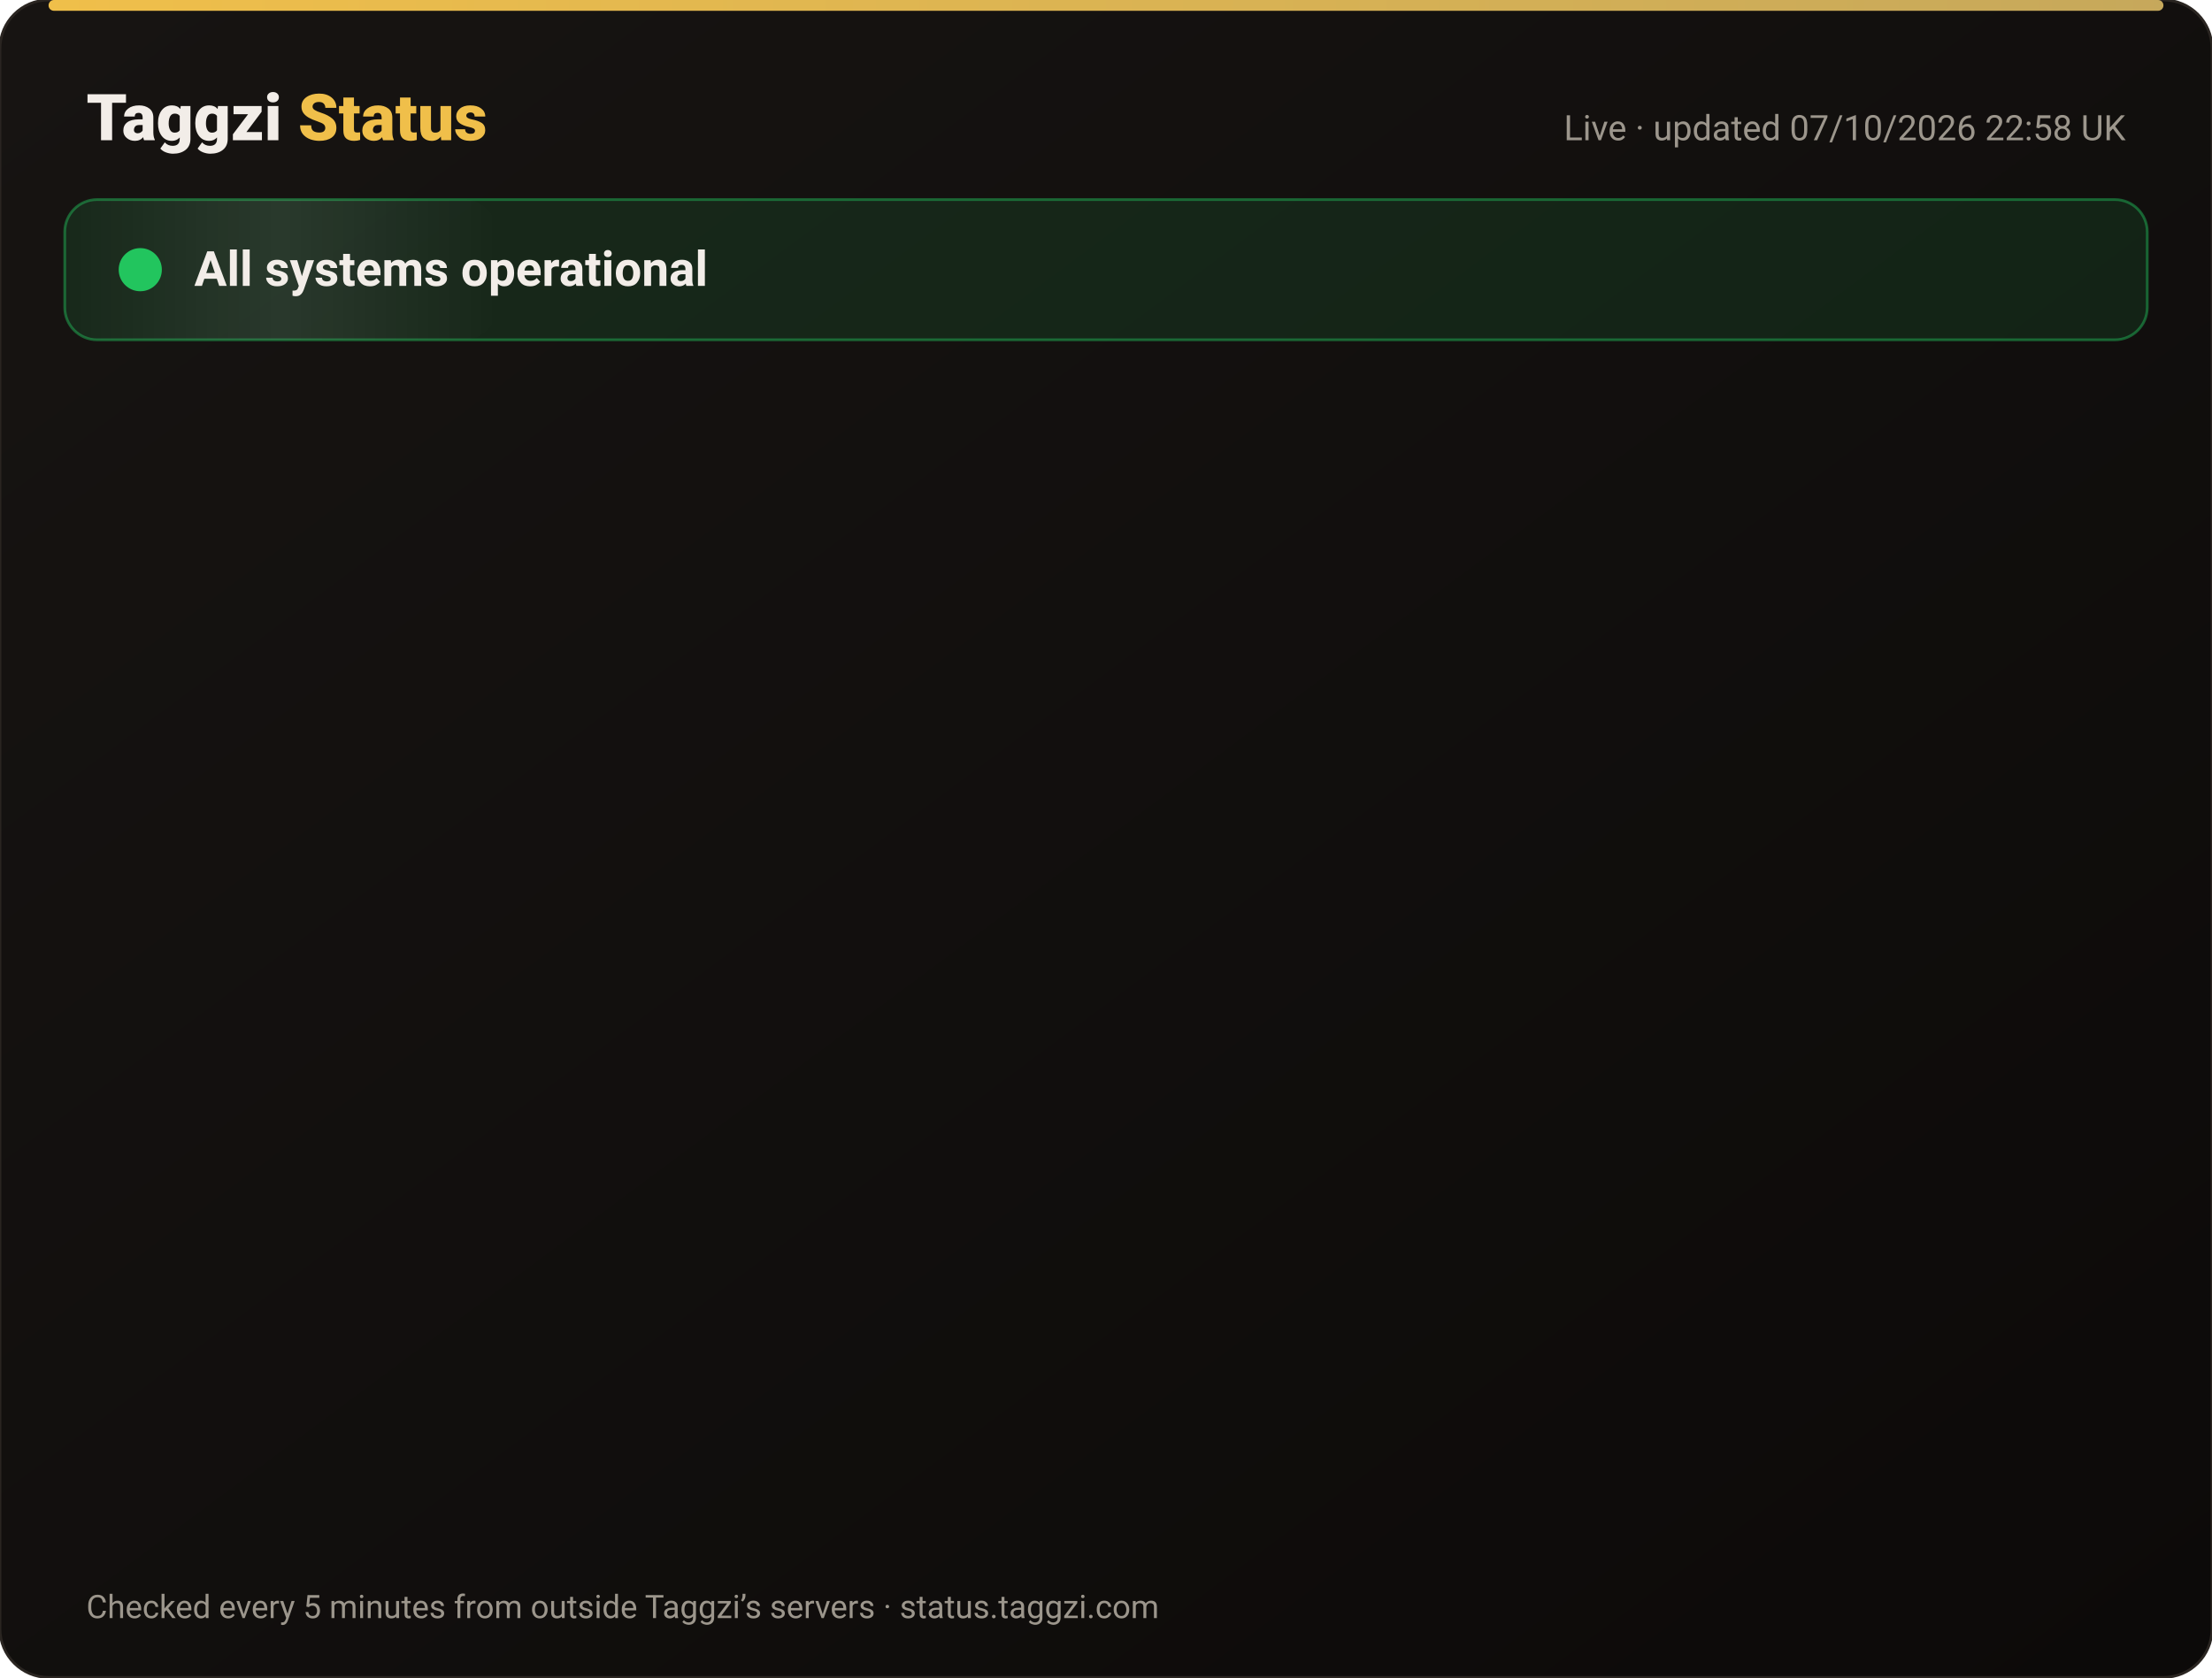
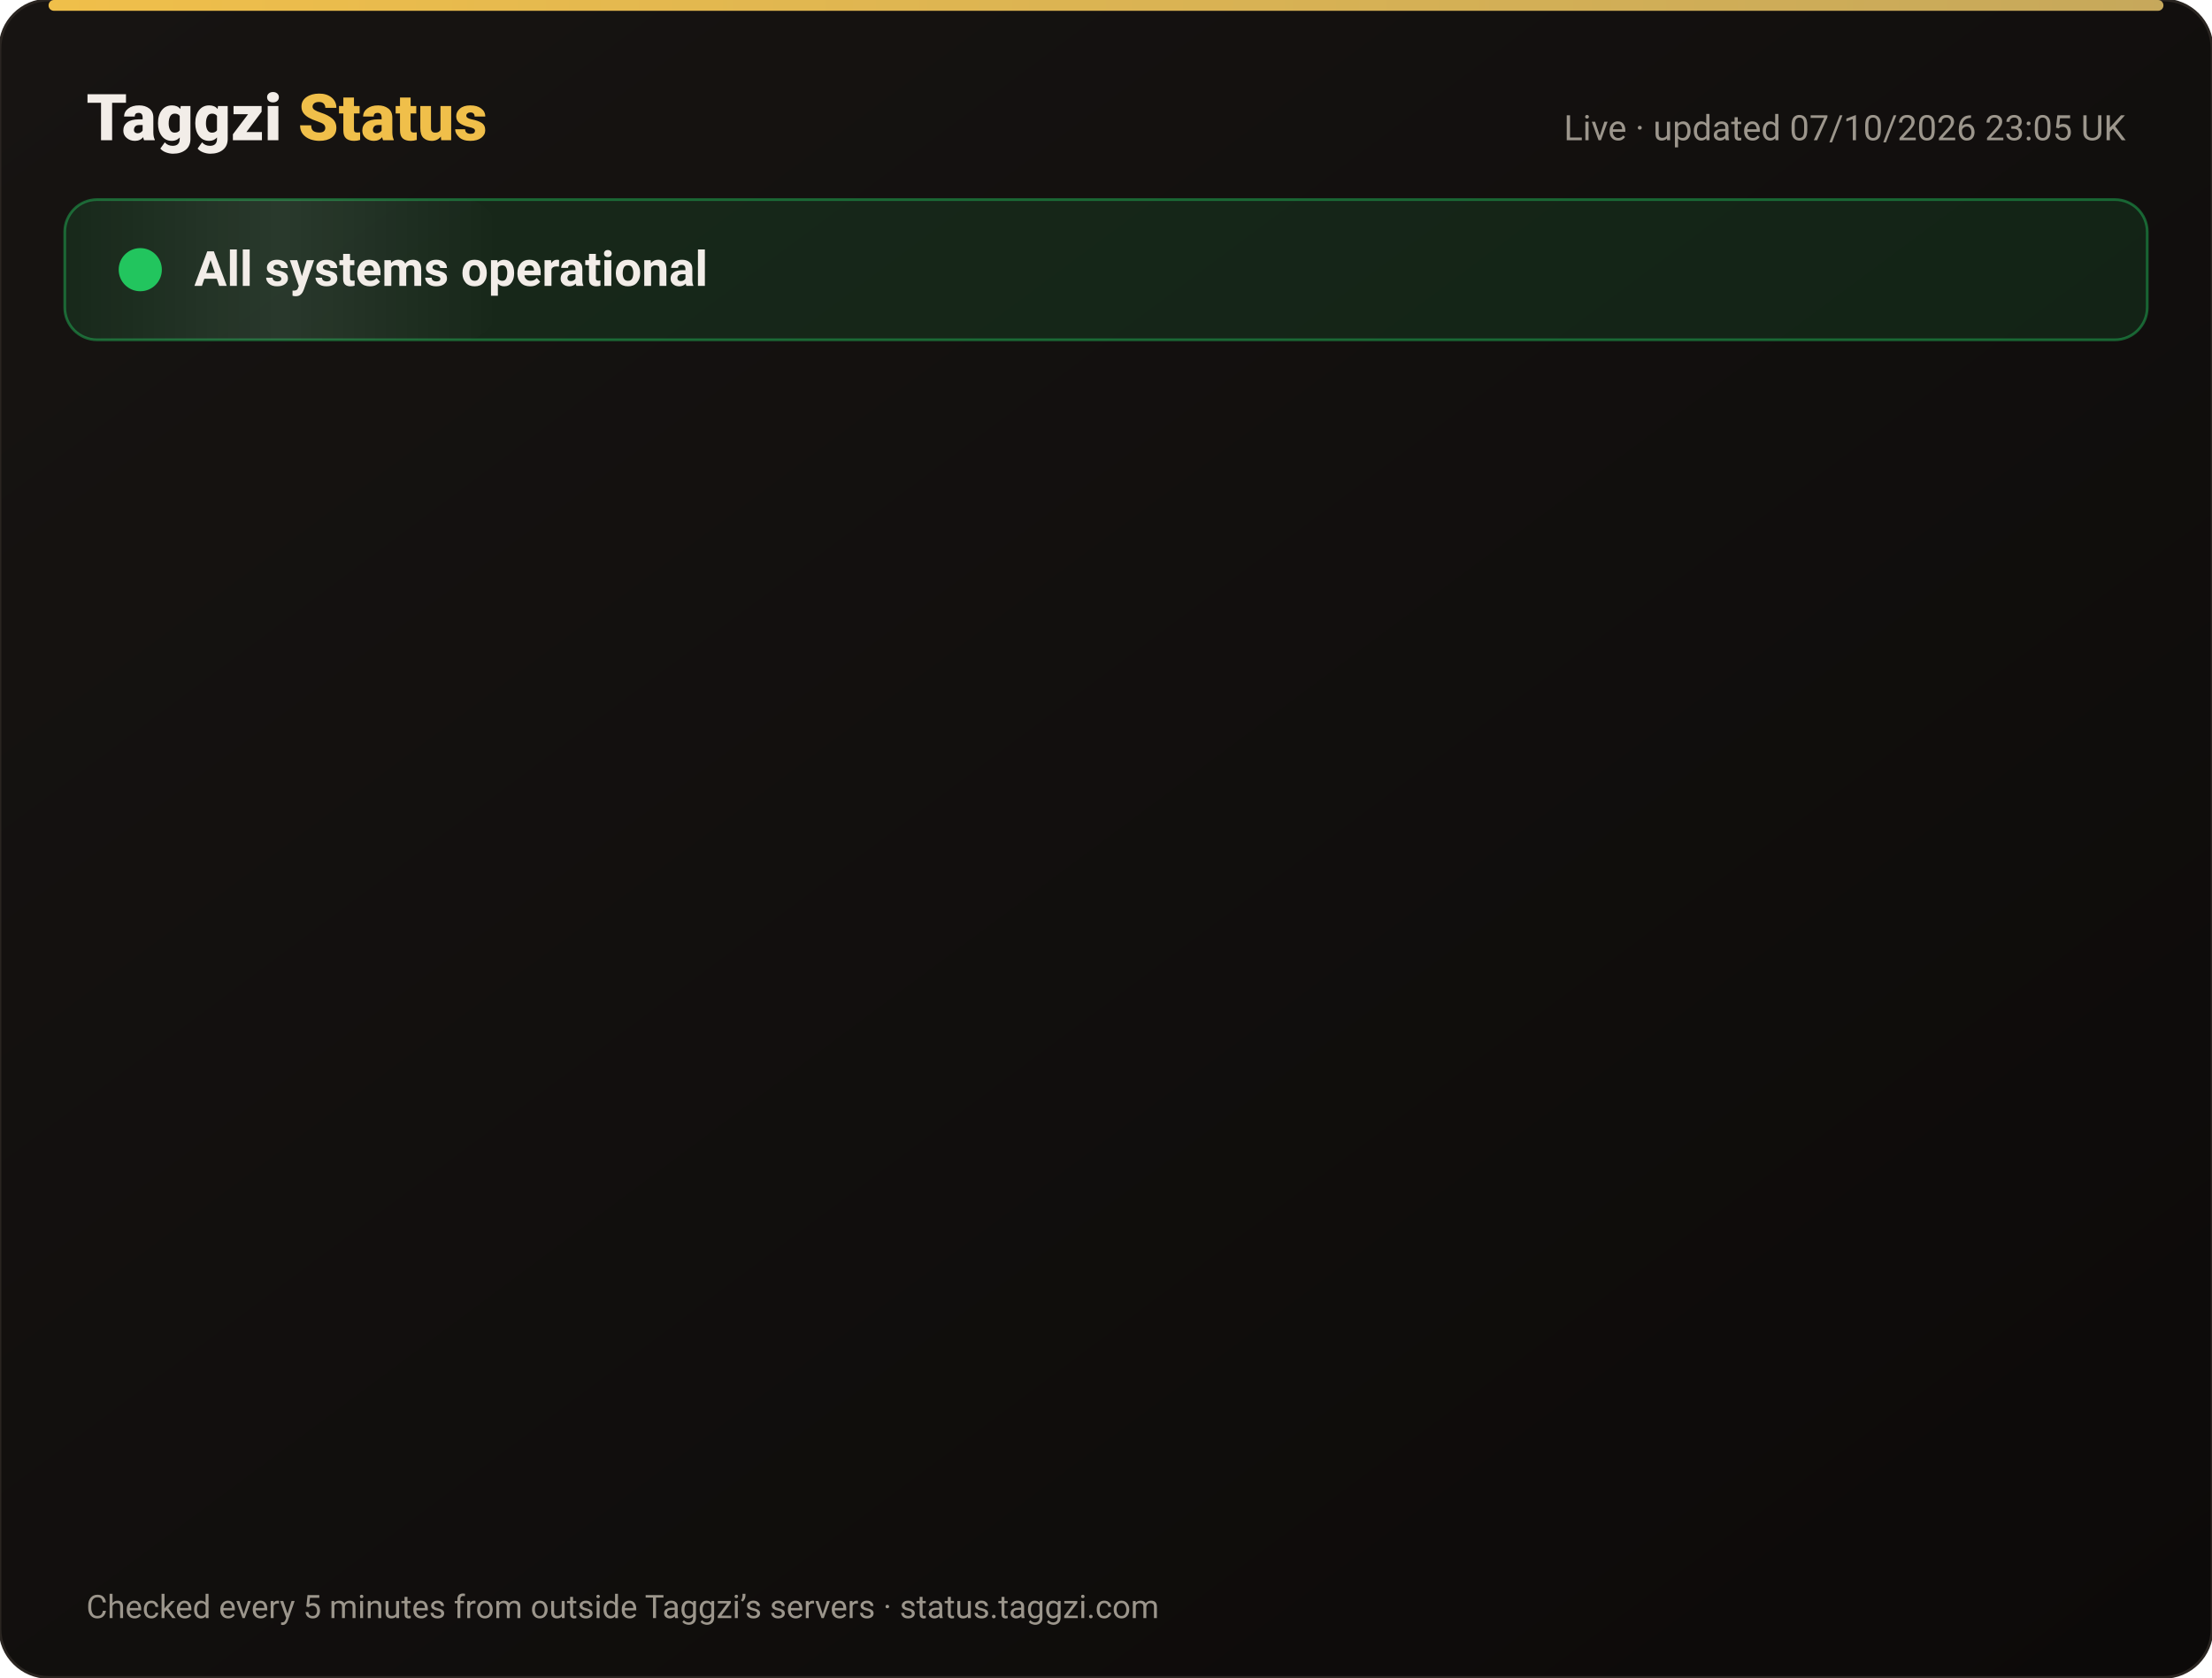
<svg xmlns="http://www.w3.org/2000/svg" width="820" height="622" viewBox="0 0 820 622" font-family="-apple-system,Segoe UI,Roboto,Helvetica,Arial,sans-serif">
  <defs>
    <linearGradient id="bg" x1="0" y1="0" x2="1" y2="1">
      <stop offset="0" stop-color="#171412" />
      <stop offset="1" stop-color="#0C0A09" />
    </linearGradient>
    <linearGradient id="gold" x1="0" x2="1">
      <stop offset="0" stop-color="#F0BF4A" />
      <stop offset="1" stop-color="#c6a85b" />
    </linearGradient>
    <linearGradient id="shine" x1="0" x2="1">
      <stop offset="0" stop-color="#fff" stop-opacity="0" />
      <stop offset=".5" stop-color="#fff" stop-opacity=".08" />
      <stop offset="1" stop-color="#fff" stop-opacity="0" />
    </linearGradient>
  </defs>
  <rect width="820" height="622" rx="18" fill="url(#bg)" stroke="#2a2521" />
  <rect x="18" y="0" width="784" height="4" rx="2" fill="url(#gold)" />
  <text x="32" y="52" font-size="24" font-weight="800" fill="#F2EDE8">Taggzi <tspan fill="#F0BF4A">Status</tspan>
  </text>
-   <text x="788" y="52" font-size="13" fill="#9C968C" text-anchor="end">Live · updated 07/10/2026 22:58 UK</text>
+   <text x="788" y="52" font-size="13" fill="#9C968C" text-anchor="end">Live · updated 07/10/2026 23:05 UK</text>
  <rect x="24" y="74" width="772" height="52" rx="12" fill="#22c55e" fill-opacity=".12" stroke="#22c55e" stroke-opacity=".45" />
  <rect x="24" y="74" width="160" height="52" rx="12" fill="url(#shine)">
    <animate attributeName="x" from="-160" to="820" dur="4s" repeatCount="indefinite" />
  </rect>
  <circle cx="52" cy="100" r="7" fill="#22c55e" />
  <circle cx="52" cy="100" r="7" fill="none" stroke="#22c55e" stroke-width="2">
    <animate attributeName="r" values="7;15;7" dur="2s" repeatCount="indefinite" />
    <animate attributeName="opacity" values=".9;0;.9" dur="2s" repeatCount="indefinite" />
  </circle>
  <text x="72" y="106" font-size="18" font-weight="700" fill="#F2EDE8">All systems operational</text>
  <g opacity="0">
    <animate attributeName="opacity" from="0" to="1" begin="0.00s" dur=".6s" fill="freeze" />
    <line x1="32" y1="188" x2="788" y2="188" stroke="#2a2521" />
    <circle cx="44" cy="166" r="6" fill="#22c55e">
      <animate attributeName="opacity" values="1;.45;1" dur="2.4s" begin="0.00s" repeatCount="indefinite" />
    </circle>
    <text x="62" y="171" font-size="15" font-weight="650" fill="#F2EDE8">Website</text>
    <text x="630" y="171" font-size="13" fill="#9C968C" text-anchor="end">100.00% uptime</text>
    <rect x="648" y="154" width="140" height="24" rx="12" fill="#22c55e" fill-opacity=".14" stroke="#22c55e" stroke-opacity=".5" />
    <text x="718" y="171" font-size="12" font-weight="700" fill="#22c55e" text-anchor="middle">Operational</text>
  </g>
  <g opacity="0">
    <animate attributeName="opacity" from="0" to="1" begin="0.15s" dur=".6s" fill="freeze" />
    <line x1="32" y1="234" x2="788" y2="234" stroke="#2a2521" />
    <circle cx="44" cy="212" r="6" fill="#22c55e">
      <animate attributeName="opacity" values="1;.45;1" dur="2.4s" begin="0.15s" repeatCount="indefinite" />
    </circle>
    <text x="62" y="217" font-size="15" font-weight="650" fill="#F2EDE8">Tag scans</text>
    <text x="630" y="217" font-size="13" fill="#9C968C" text-anchor="end">100.00% uptime</text>
    <rect x="648" y="200" width="140" height="24" rx="12" fill="#22c55e" fill-opacity=".14" stroke="#22c55e" stroke-opacity=".5" />
    <text x="718" y="217" font-size="12" font-weight="700" fill="#22c55e" text-anchor="middle">Operational</text>
  </g>
  <g opacity="0">
    <animate attributeName="opacity" from="0" to="1" begin="0.30s" dur=".6s" fill="freeze" />
    <line x1="32" y1="280" x2="788" y2="280" stroke="#2a2521" />
    <circle cx="44" cy="258" r="6" fill="#22c55e">
      <animate attributeName="opacity" values="1;.45;1" dur="2.4s" begin="0.30s" repeatCount="indefinite" />
    </circle>
    <text x="62" y="263" font-size="15" font-weight="650" fill="#F2EDE8">Manual tag lookup</text>
    <text x="630" y="263" font-size="13" fill="#9C968C" text-anchor="end">100.00% uptime</text>
    <rect x="648" y="246" width="140" height="24" rx="12" fill="#22c55e" fill-opacity=".14" stroke="#22c55e" stroke-opacity=".5" />
    <text x="718" y="263" font-size="12" font-weight="700" fill="#22c55e" text-anchor="middle">Operational</text>
  </g>
  <g opacity="0">
    <animate attributeName="opacity" from="0" to="1" begin="0.45s" dur=".6s" fill="freeze" />
    <line x1="32" y1="326" x2="788" y2="326" stroke="#2a2521" />
    <circle cx="44" cy="304" r="6" fill="#22c55e">
      <animate attributeName="opacity" values="1;.45;1" dur="2.4s" begin="0.45s" repeatCount="indefinite" />
    </circle>
    <text x="62" y="309" font-size="15" font-weight="650" fill="#F2EDE8">App &amp; login</text>
    <text x="630" y="309" font-size="13" fill="#9C968C" text-anchor="end">100.00% uptime</text>
    <rect x="648" y="292" width="140" height="24" rx="12" fill="#22c55e" fill-opacity=".14" stroke="#22c55e" stroke-opacity=".5" />
    <text x="718" y="309" font-size="12" font-weight="700" fill="#22c55e" text-anchor="middle">Operational</text>
  </g>
  <g opacity="0">
    <animate attributeName="opacity" from="0" to="1" begin="0.60s" dur=".6s" fill="freeze" />
    <line x1="32" y1="372" x2="788" y2="372" stroke="#2a2521" />
    <circle cx="44" cy="350" r="6" fill="#22c55e">
      <animate attributeName="opacity" values="1;.45;1" dur="2.4s" begin="0.60s" repeatCount="indefinite" />
    </circle>
    <text x="62" y="355" font-size="15" font-weight="650" fill="#F2EDE8">Community alerts</text>
    <text x="630" y="355" font-size="13" fill="#9C968C" text-anchor="end">100.00% uptime</text>
    <rect x="648" y="338" width="140" height="24" rx="12" fill="#22c55e" fill-opacity=".14" stroke="#22c55e" stroke-opacity=".5" />
    <text x="718" y="355" font-size="12" font-weight="700" fill="#22c55e" text-anchor="middle">Operational</text>
  </g>
  <g opacity="0">
    <animate attributeName="opacity" from="0" to="1" begin="0.75s" dur=".6s" fill="freeze" />
    <line x1="32" y1="418" x2="788" y2="418" stroke="#2a2521" />
    <circle cx="44" cy="396" r="6" fill="#22c55e">
      <animate attributeName="opacity" values="1;.45;1" dur="2.4s" begin="0.75s" repeatCount="indefinite" />
    </circle>
    <text x="62" y="401" font-size="15" font-weight="650" fill="#F2EDE8">Private calling</text>
    <text x="630" y="401" font-size="13" fill="#9C968C" text-anchor="end">100.00% uptime</text>
    <rect x="648" y="384" width="140" height="24" rx="12" fill="#22c55e" fill-opacity=".14" stroke="#22c55e" stroke-opacity=".5" />
    <text x="718" y="401" font-size="12" font-weight="700" fill="#22c55e" text-anchor="middle">Operational</text>
  </g>
  <g opacity="0">
    <animate attributeName="opacity" from="0" to="1" begin="0.90s" dur=".6s" fill="freeze" />
    <line x1="32" y1="464" x2="788" y2="464" stroke="#2a2521" />
    <circle cx="44" cy="442" r="6" fill="#22c55e">
      <animate attributeName="opacity" values="1;.45;1" dur="2.4s" begin="0.90s" repeatCount="indefinite" />
    </circle>
    <text x="62" y="447" font-size="15" font-weight="650" fill="#F2EDE8">Payments</text>
    <text x="630" y="447" font-size="13" fill="#9C968C" text-anchor="end">100.00% uptime</text>
    <rect x="648" y="430" width="140" height="24" rx="12" fill="#22c55e" fill-opacity=".14" stroke="#22c55e" stroke-opacity=".5" />
    <text x="718" y="447" font-size="12" font-weight="700" fill="#22c55e" text-anchor="middle">Operational</text>
  </g>
  <g opacity="0">
    <animate attributeName="opacity" from="0" to="1" begin="1.05s" dur=".6s" fill="freeze" />
    <line x1="32" y1="510" x2="788" y2="510" stroke="#2a2521" />
    <circle cx="44" cy="488" r="6" fill="#22c55e">
      <animate attributeName="opacity" values="1;.45;1" dur="2.4s" begin="1.05s" repeatCount="indefinite" />
    </circle>
    <text x="62" y="493" font-size="15" font-weight="650" fill="#F2EDE8">Email &amp; support</text>
    <text x="630" y="493" font-size="13" fill="#9C968C" text-anchor="end">100.00% uptime</text>
    <rect x="648" y="476" width="140" height="24" rx="12" fill="#22c55e" fill-opacity=".14" stroke="#22c55e" stroke-opacity=".5" />
    <text x="718" y="493" font-size="12" font-weight="700" fill="#22c55e" text-anchor="middle">Operational</text>
  </g>
  <g opacity="0">
    <animate attributeName="opacity" from="0" to="1" begin="1.20s" dur=".6s" fill="freeze" />
    <line x1="32" y1="556" x2="788" y2="556" stroke="#2a2521" />
    <circle cx="44" cy="534" r="6" fill="#22c55e">
      <animate attributeName="opacity" values="1;.45;1" dur="2.4s" begin="1.20s" repeatCount="indefinite" />
    </circle>
    <text x="62" y="539" font-size="15" font-weight="650" fill="#F2EDE8">Secure connection (SSL)</text>
    <text x="630" y="539" font-size="13" fill="#9C968C" text-anchor="end">100.00% uptime</text>
    <rect x="648" y="522" width="140" height="24" rx="12" fill="#22c55e" fill-opacity=".14" stroke="#22c55e" stroke-opacity=".5" />
    <text x="718" y="539" font-size="12" font-weight="700" fill="#22c55e" text-anchor="middle">Operational</text>
  </g>
  <text x="32" y="600" font-size="12" fill="#9C968C">Checked every 5 minutes from outside Taggzi’s servers · status.taggzi.com</text>
</svg>
